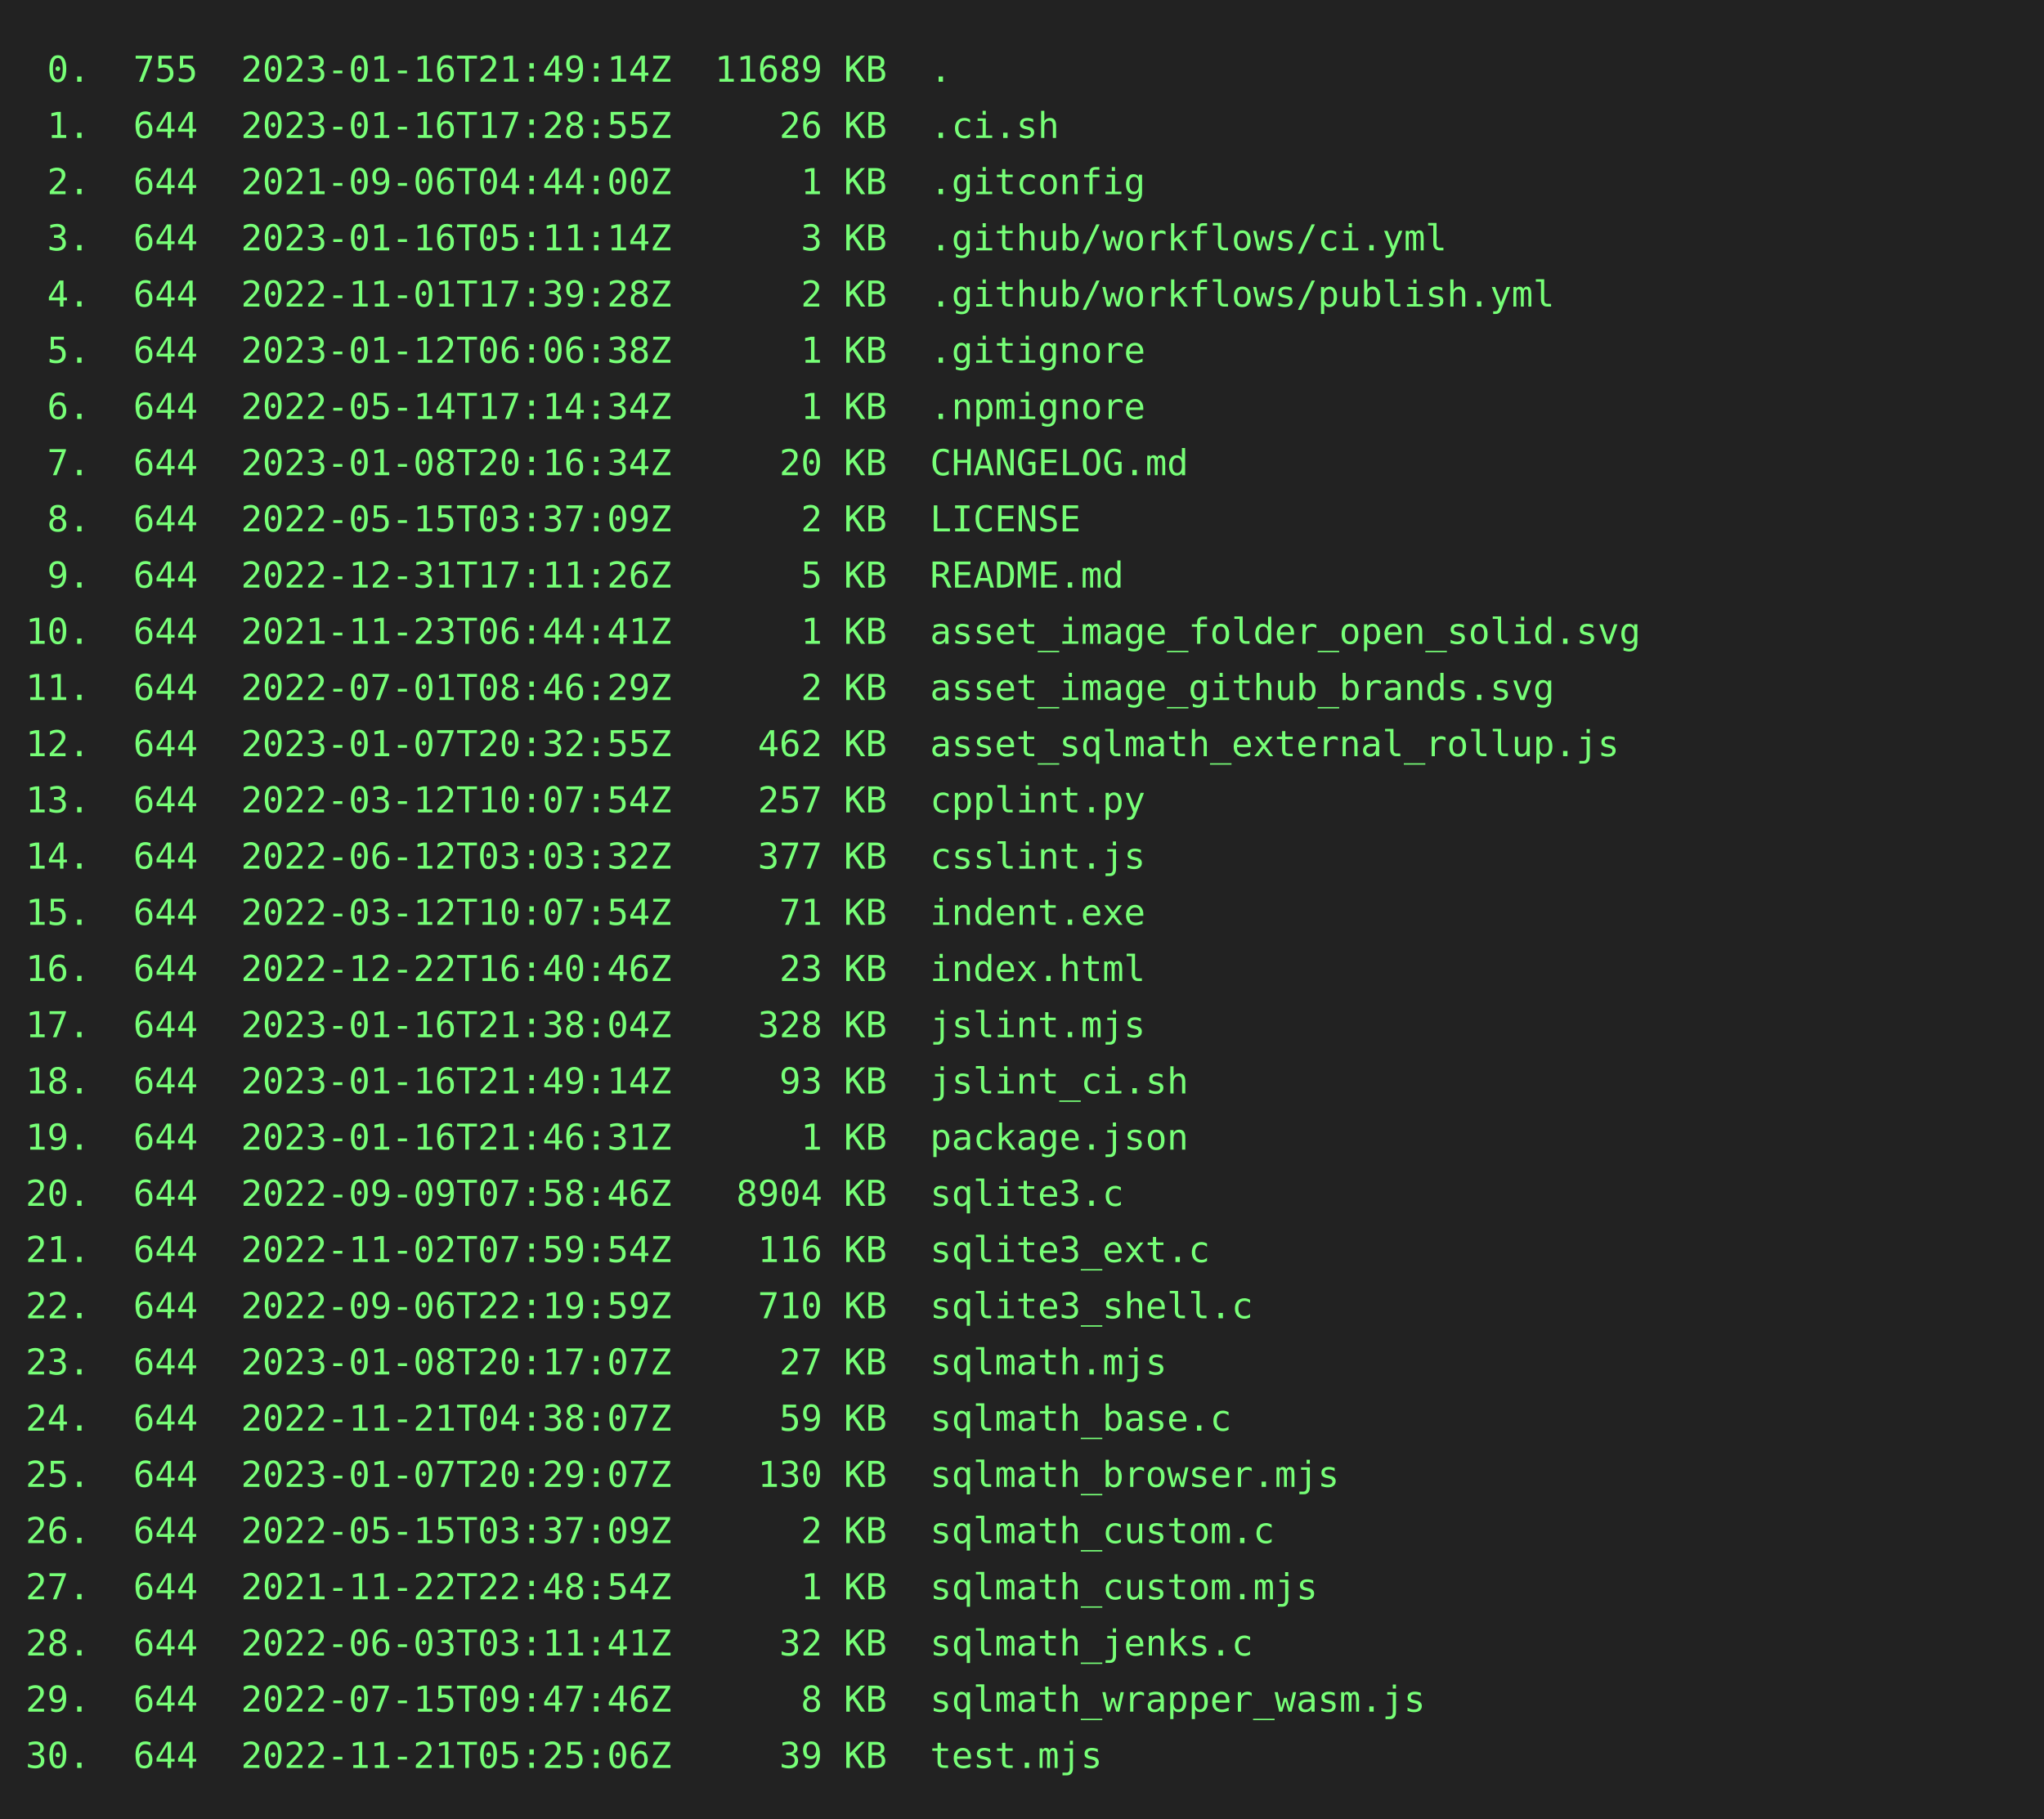
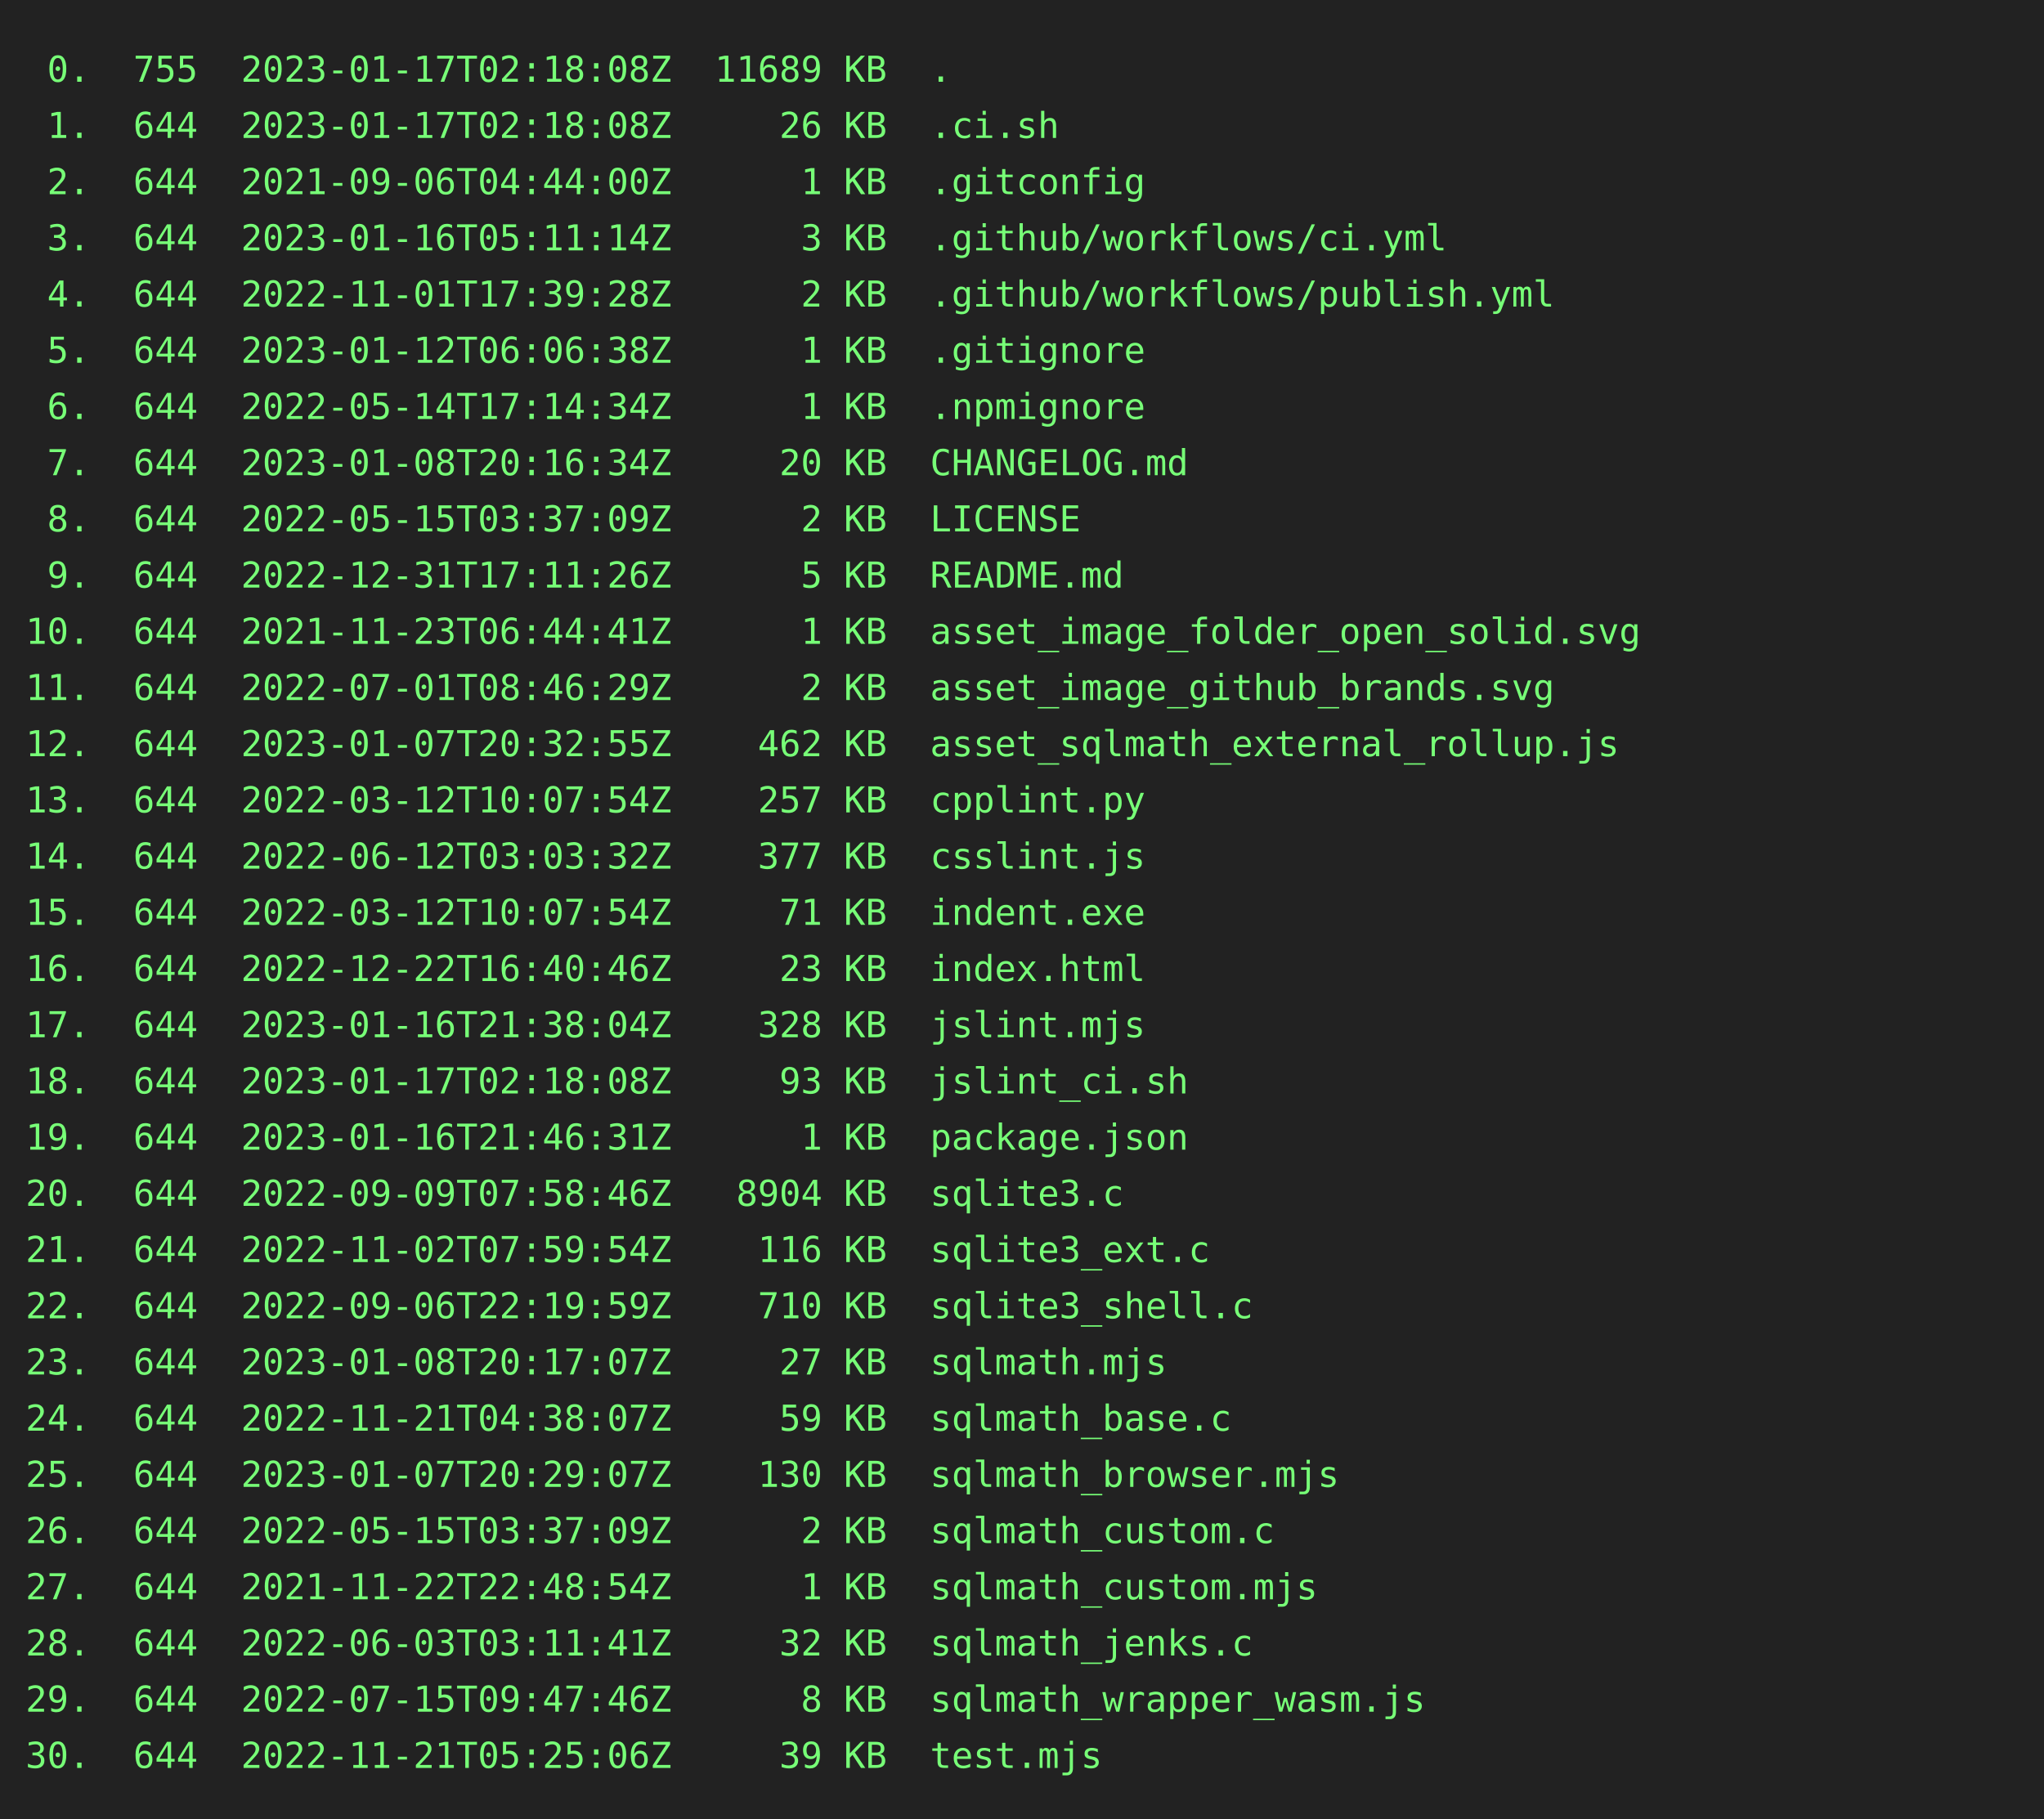
<svg xmlns="http://www.w3.org/2000/svg" height="712" width="800">
  <rect height="712" fill="#222" width="800" />
  <text fill="#7f7" font-family="consolas, menlo, monospace" font-size="14" xml:space="preserve">
-     <tspan lengthAdjust="spacingAndGlyphs" textLength="768" x="10" y="32"> 0.  755  2023-01-16T21:49:14Z  11689 KB  .                                                      </tspan>
-     <tspan lengthAdjust="spacingAndGlyphs" textLength="768" x="10" y="54"> 1.  644  2023-01-16T17:28:55Z     26 KB  .ci.sh                                                 </tspan>
+     <tspan lengthAdjust="spacingAndGlyphs" textLength="768" x="10" y="32"> 0.  755  2023-01-17T02:18:08Z  11689 KB  .                                                      </tspan>
+     <tspan lengthAdjust="spacingAndGlyphs" textLength="768" x="10" y="54"> 1.  644  2023-01-17T02:18:08Z     26 KB  .ci.sh                                                 </tspan>
    <tspan lengthAdjust="spacingAndGlyphs" textLength="768" x="10" y="76"> 2.  644  2021-09-06T04:44:00Z      1 KB  .gitconfig                                             </tspan>
    <tspan lengthAdjust="spacingAndGlyphs" textLength="768" x="10" y="98"> 3.  644  2023-01-16T05:11:14Z      3 KB  .github/workflows/ci.yml                               </tspan>
    <tspan lengthAdjust="spacingAndGlyphs" textLength="768" x="10" y="120"> 4.  644  2022-11-01T17:39:28Z      2 KB  .github/workflows/publish.yml                          </tspan>
    <tspan lengthAdjust="spacingAndGlyphs" textLength="768" x="10" y="142"> 5.  644  2023-01-12T06:06:38Z      1 KB  .gitignore                                             </tspan>
    <tspan lengthAdjust="spacingAndGlyphs" textLength="768" x="10" y="164"> 6.  644  2022-05-14T17:14:34Z      1 KB  .npmignore                                             </tspan>
    <tspan lengthAdjust="spacingAndGlyphs" textLength="768" x="10" y="186"> 7.  644  2023-01-08T20:16:34Z     20 KB  CHANGELOG.md                                           </tspan>
    <tspan lengthAdjust="spacingAndGlyphs" textLength="768" x="10" y="208"> 8.  644  2022-05-15T03:37:09Z      2 KB  LICENSE                                                </tspan>
    <tspan lengthAdjust="spacingAndGlyphs" textLength="768" x="10" y="230"> 9.  644  2022-12-31T17:11:26Z      5 KB  README.md                                              </tspan>
    <tspan lengthAdjust="spacingAndGlyphs" textLength="768" x="10" y="252">10.  644  2021-11-23T06:44:41Z      1 KB  asset_image_folder_open_solid.svg                      </tspan>
    <tspan lengthAdjust="spacingAndGlyphs" textLength="768" x="10" y="274">11.  644  2022-07-01T08:46:29Z      2 KB  asset_image_github_brands.svg                          </tspan>
    <tspan lengthAdjust="spacingAndGlyphs" textLength="768" x="10" y="296">12.  644  2023-01-07T20:32:55Z    462 KB  asset_sqlmath_external_rollup.js                       </tspan>
    <tspan lengthAdjust="spacingAndGlyphs" textLength="768" x="10" y="318">13.  644  2022-03-12T10:07:54Z    257 KB  cpplint.py                                             </tspan>
    <tspan lengthAdjust="spacingAndGlyphs" textLength="768" x="10" y="340">14.  644  2022-06-12T03:03:32Z    377 KB  csslint.js                                             </tspan>
    <tspan lengthAdjust="spacingAndGlyphs" textLength="768" x="10" y="362">15.  644  2022-03-12T10:07:54Z     71 KB  indent.exe                                             </tspan>
    <tspan lengthAdjust="spacingAndGlyphs" textLength="768" x="10" y="384">16.  644  2022-12-22T16:40:46Z     23 KB  index.html                                             </tspan>
    <tspan lengthAdjust="spacingAndGlyphs" textLength="768" x="10" y="406">17.  644  2023-01-16T21:38:04Z    328 KB  jslint.mjs                                             </tspan>
-     <tspan lengthAdjust="spacingAndGlyphs" textLength="768" x="10" y="428">18.  644  2023-01-16T21:49:14Z     93 KB  jslint_ci.sh                                           </tspan>
+     <tspan lengthAdjust="spacingAndGlyphs" textLength="768" x="10" y="428">18.  644  2023-01-17T02:18:08Z     93 KB  jslint_ci.sh                                           </tspan>
    <tspan lengthAdjust="spacingAndGlyphs" textLength="768" x="10" y="450">19.  644  2023-01-16T21:46:31Z      1 KB  package.json                                           </tspan>
    <tspan lengthAdjust="spacingAndGlyphs" textLength="768" x="10" y="472">20.  644  2022-09-09T07:58:46Z   8904 KB  sqlite3.c                                              </tspan>
    <tspan lengthAdjust="spacingAndGlyphs" textLength="768" x="10" y="494">21.  644  2022-11-02T07:59:54Z    116 KB  sqlite3_ext.c                                          </tspan>
    <tspan lengthAdjust="spacingAndGlyphs" textLength="768" x="10" y="516">22.  644  2022-09-06T22:19:59Z    710 KB  sqlite3_shell.c                                        </tspan>
    <tspan lengthAdjust="spacingAndGlyphs" textLength="768" x="10" y="538">23.  644  2023-01-08T20:17:07Z     27 KB  sqlmath.mjs                                            </tspan>
    <tspan lengthAdjust="spacingAndGlyphs" textLength="768" x="10" y="560">24.  644  2022-11-21T04:38:07Z     59 KB  sqlmath_base.c                                         </tspan>
    <tspan lengthAdjust="spacingAndGlyphs" textLength="768" x="10" y="582">25.  644  2023-01-07T20:29:07Z    130 KB  sqlmath_browser.mjs                                    </tspan>
    <tspan lengthAdjust="spacingAndGlyphs" textLength="768" x="10" y="604">26.  644  2022-05-15T03:37:09Z      2 KB  sqlmath_custom.c                                       </tspan>
    <tspan lengthAdjust="spacingAndGlyphs" textLength="768" x="10" y="626">27.  644  2021-11-22T22:48:54Z      1 KB  sqlmath_custom.mjs                                     </tspan>
    <tspan lengthAdjust="spacingAndGlyphs" textLength="768" x="10" y="648">28.  644  2022-06-03T03:11:41Z     32 KB  sqlmath_jenks.c                                        </tspan>
    <tspan lengthAdjust="spacingAndGlyphs" textLength="768" x="10" y="670">29.  644  2022-07-15T09:47:46Z      8 KB  sqlmath_wrapper_wasm.js                                </tspan>
    <tspan lengthAdjust="spacingAndGlyphs" textLength="768" x="10" y="692">30.  644  2022-11-21T05:25:06Z     39 KB  test.mjs                                               </tspan>
  </text>
</svg>
